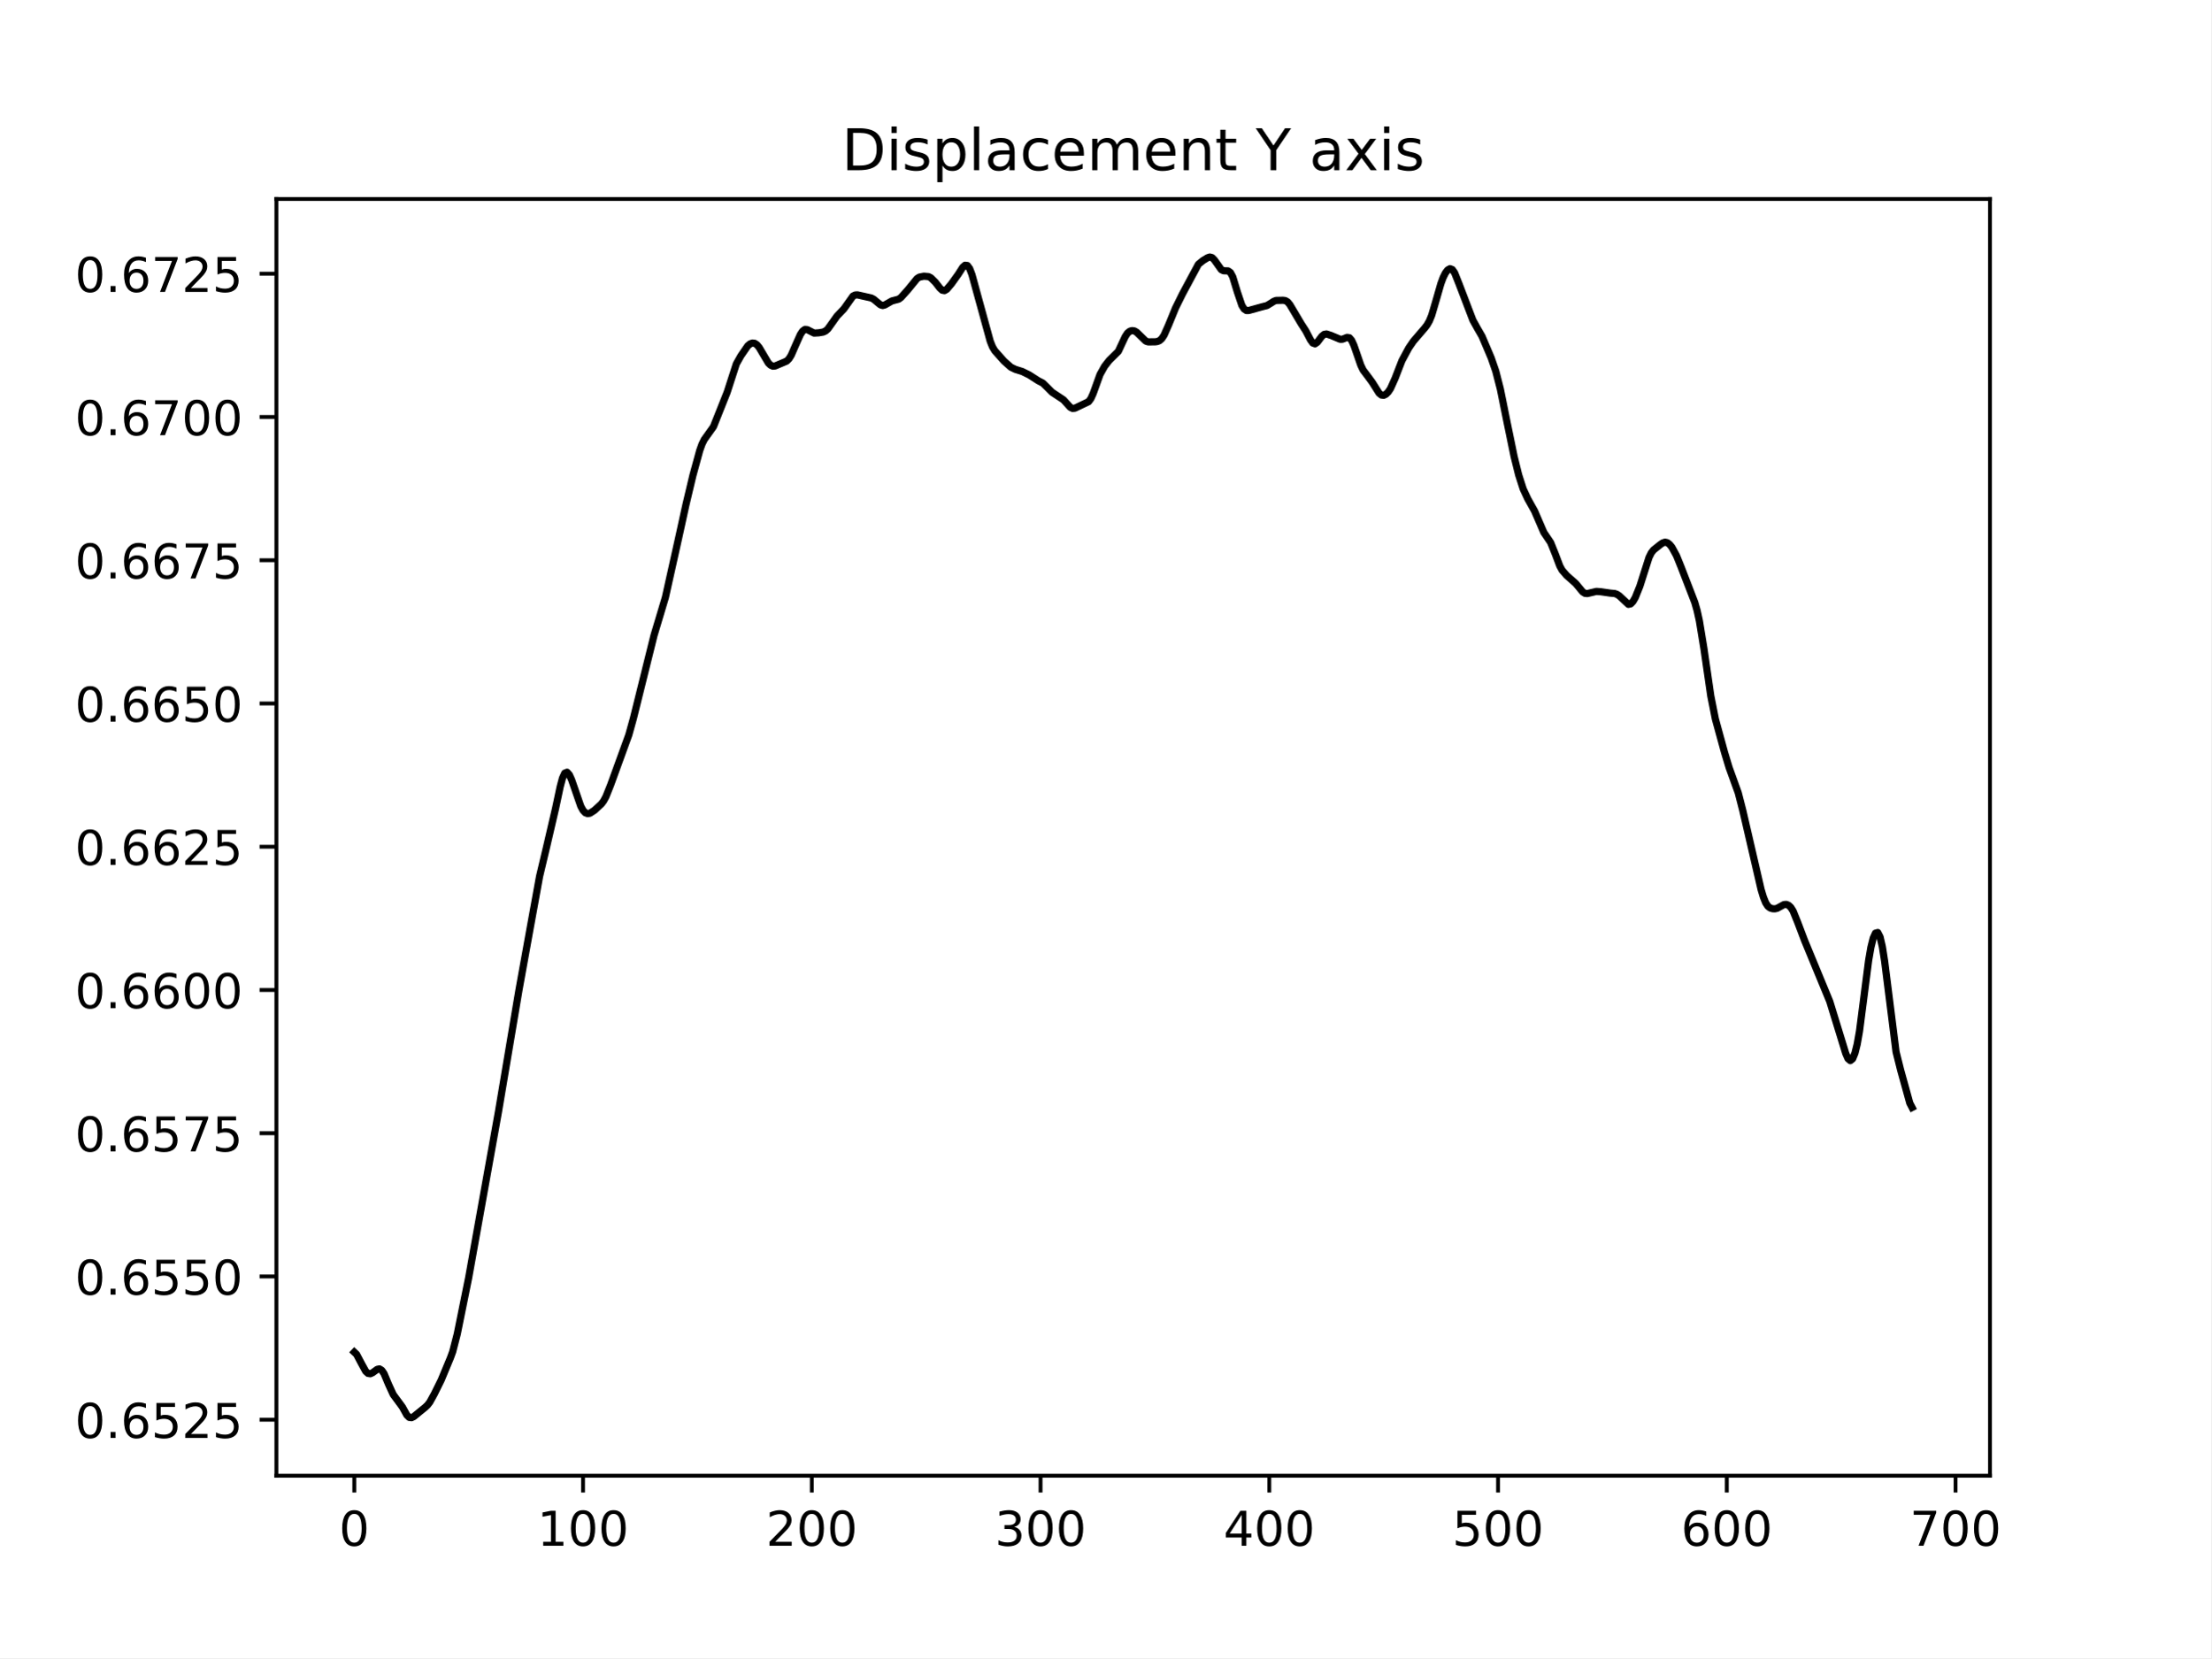
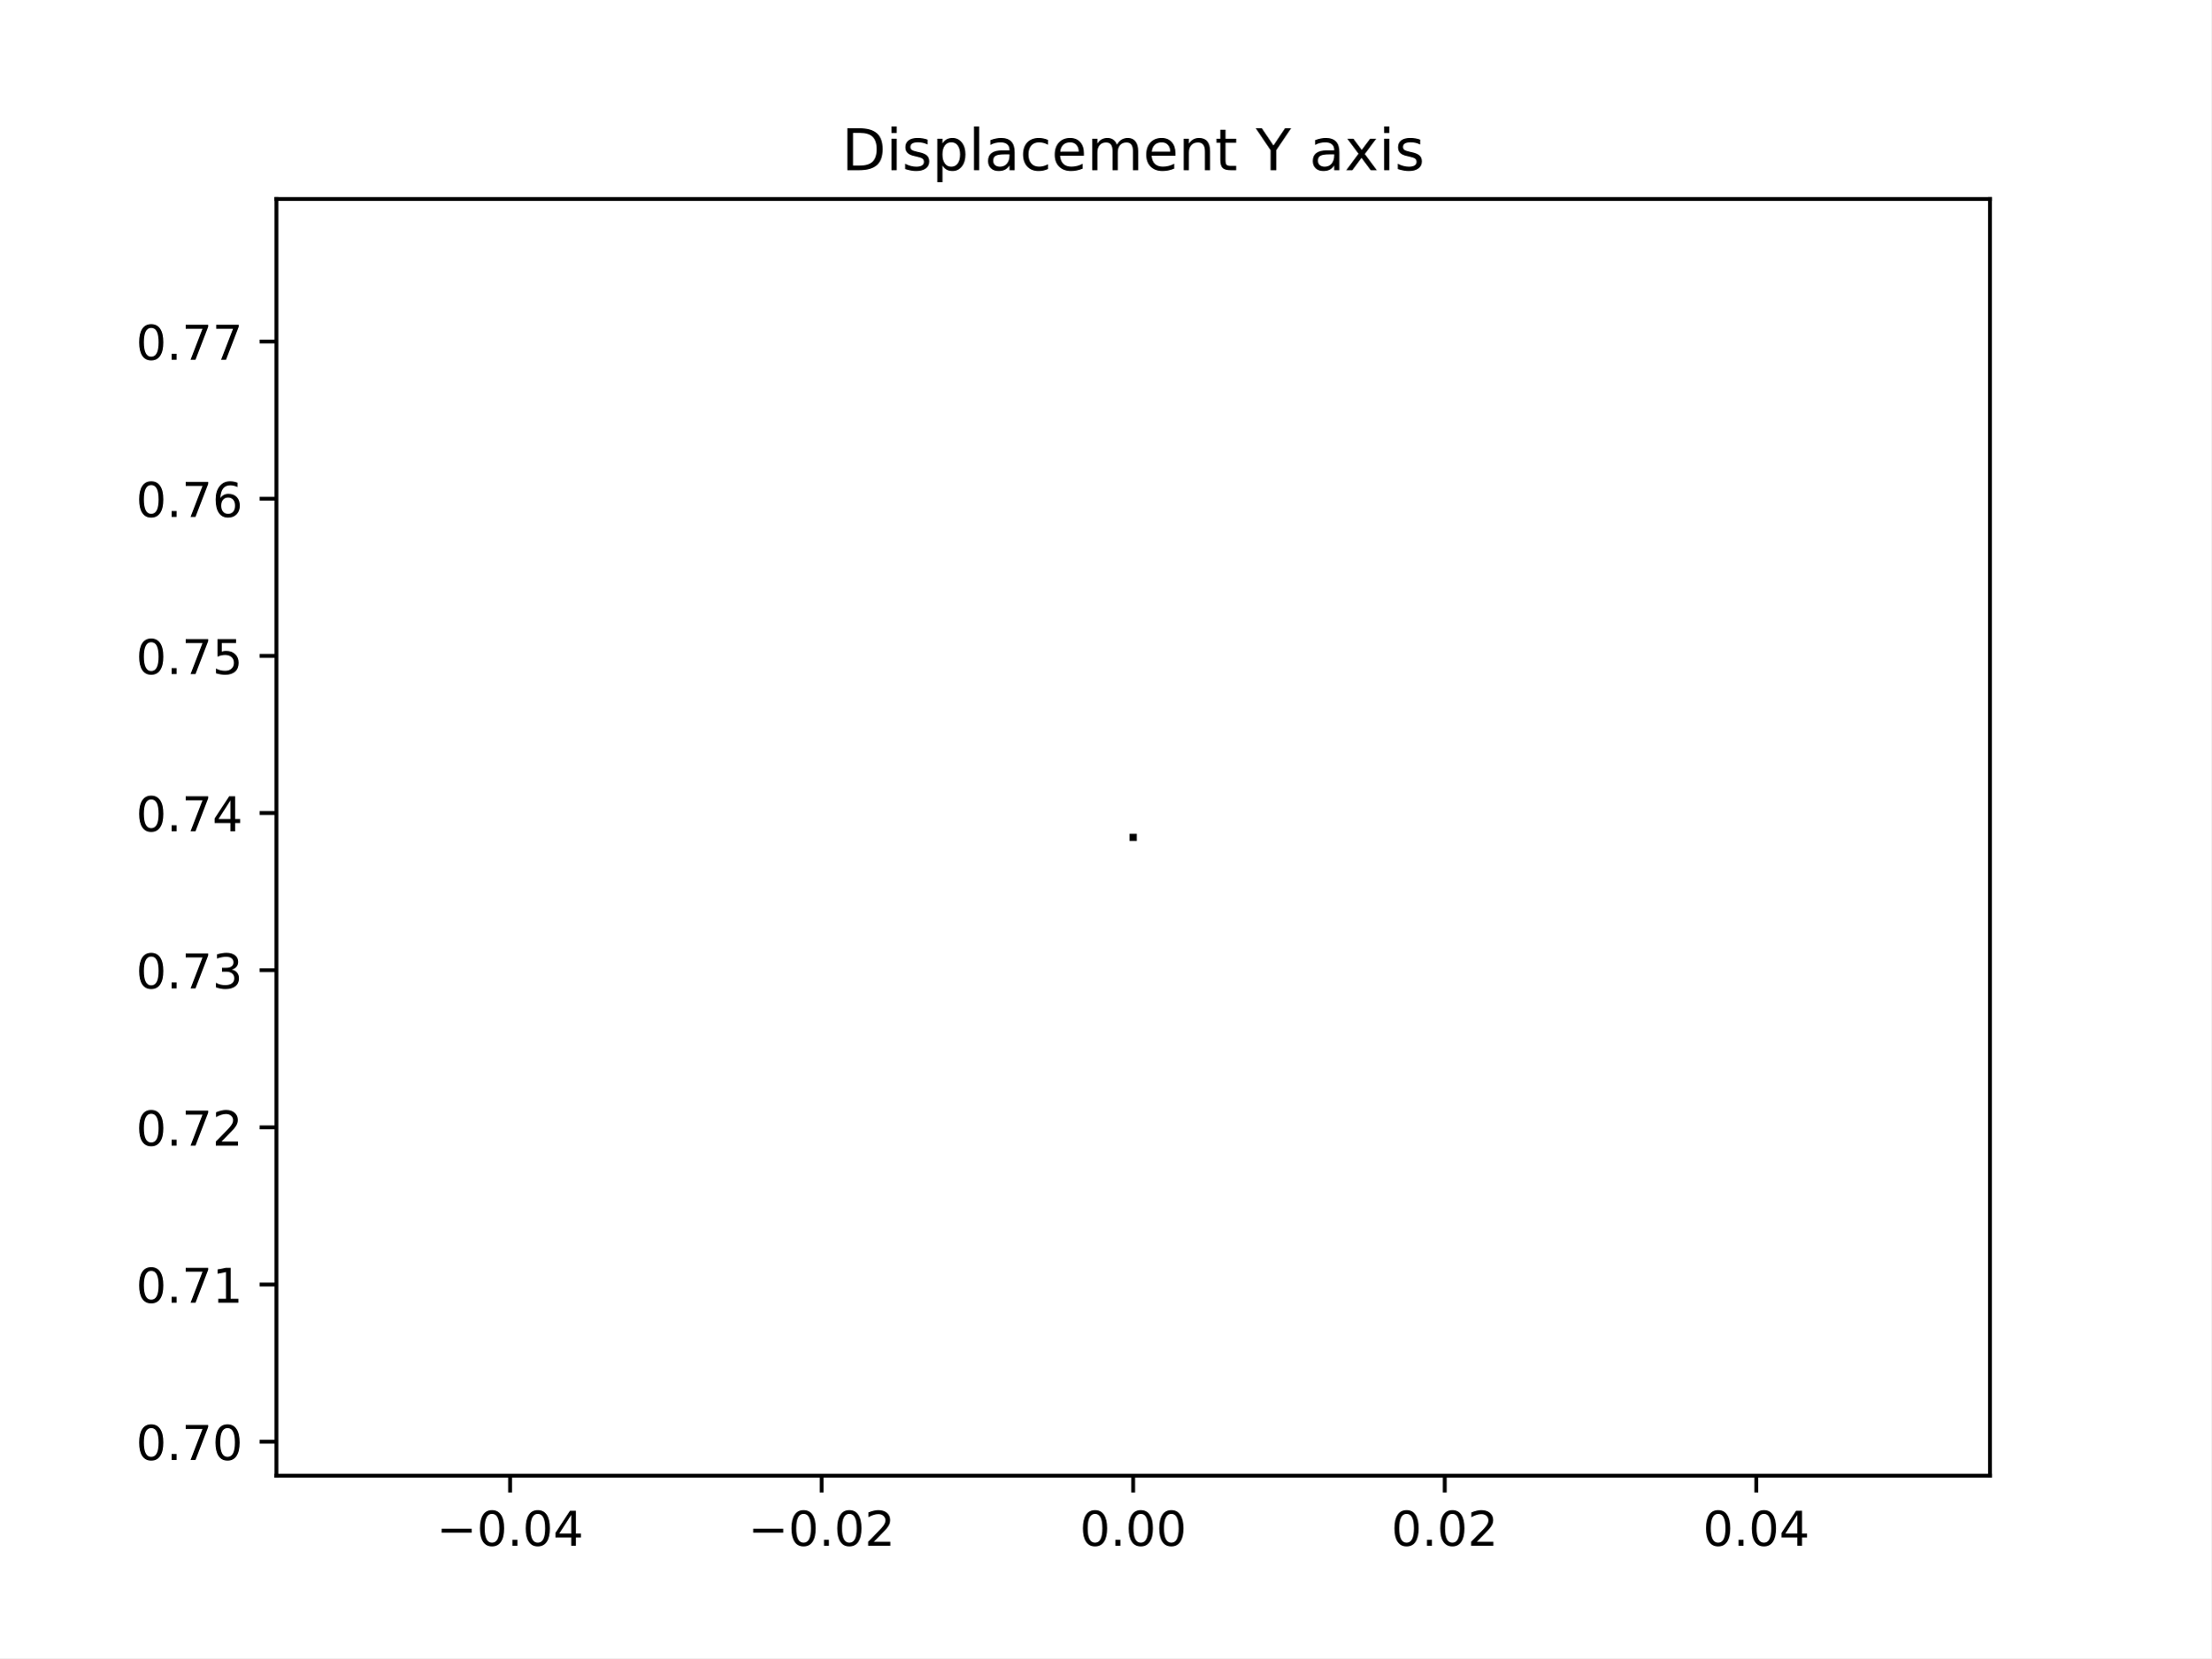
<svg xmlns="http://www.w3.org/2000/svg" xmlns:xlink="http://www.w3.org/1999/xlink" width="460.8pt" height="345.6pt" viewBox="0 0 460.8 345.6" version="1.1">
  <defs>
    <style type="text/css">*{stroke-linejoin: round; stroke-linecap: butt}</style>
  </defs>
  <g id="figure_1">
    <g id="patch_1">
      <path d="M 0 345.6  L 460.8 345.6  L 460.8 0  L 0 0  z " style="fill: #ffffff" />
    </g>
    <g id="axes_1">
      <g id="patch_2">
        <path d="M 57.6 307.584  L 414.72 307.584  L 414.72 41.472  L 57.6 41.472  z " style="fill: #ffffff" />
      </g>
      <g id="matplotlib.axis_1">
        <g id="xtick_1">
          <g id="line2d_1">
            <defs>
-               <path id="ma132528de8" d="M 0 0  L 0 3.5  " style="stroke: #000000; stroke-width: 0.8" />
+               <path id="m230c0f2545" d="M 0 0  L 0 3.5  " style="stroke: #000000; stroke-width: 0.8" />
            </defs>
            <g>
-               <use xlink:href="#ma132528de8" x="73.833" y="307.584" style="stroke: #000000; stroke-width: 0.8" />
+               <use xlink:href="#m230c0f2545" x="106.298" y="307.584" style="stroke: #000000; stroke-width: 0.8" />
            </g>
          </g>
          <g id="text_1">
-             <g transform="translate(70.65148 322.1824) scale(0.1 -0.1)">
-               <defs>
+             <g transform="translate(90.97553 322.1824) scale(0.1 -0.1)">
+               <defs>
+                 <path id="DejaVuSans-2212" d="M 678 2272  L 4684 2272  L 4684 1741  L 678 1741  L 678 2272  z " transform="scale(0.015625)" />
                <path id="DejaVuSans-30" d="M 2034 4250  Q 1547 4250 1301 3770  Q 1056 3291 1056 2328  Q 1056 1369 1301 889  Q 1547 409 2034 409  Q 2525 409 2770 889  Q 3016 1369 3016 2328  Q 3016 3291 2770 3770  Q 2525 4250 2034 4250  z M 2034 4750  Q 2819 4750 3233 4129  Q 3647 3509 3647 2328  Q 3647 1150 3233 529  Q 2819 -91 2034 -91  Q 1250 -91 836 529  Q 422 1150 422 2328  Q 422 3509 836 4129  Q 1250 4750 2034 4750  z " transform="scale(0.015625)" />
-               </defs>
-               <use xlink:href="#DejaVuSans-30" />
+                 <path id="DejaVuSans-2e" d="M 684 794  L 1344 794  L 1344 0  L 684 0  L 684 794  z " transform="scale(0.015625)" />
+                 <path id="DejaVuSans-34" d="M 2419 4116  L 825 1625  L 2419 1625  L 2419 4116  z M 2253 4666  L 3047 4666  L 3047 1625  L 3713 1625  L 3713 1100  L 3047 1100  L 3047 0  L 2419 0  L 2419 1100  L 313 1100  L 313 1709  L 2253 4666  z " transform="scale(0.015625)" />
+               </defs>
+               <use xlink:href="#DejaVuSans-2212" />
+               <use xlink:href="#DejaVuSans-30" x="83.789" />
+               <use xlink:href="#DejaVuSans-2e" x="147.412" />
+               <use xlink:href="#DejaVuSans-30" x="179.199" />
+               <use xlink:href="#DejaVuSans-34" x="242.822" />
            </g>
          </g>
        </g>
        <g id="xtick_2">
          <g id="line2d_2">
            <g>
-               <use xlink:href="#ma132528de8" x="121.506" y="307.584" style="stroke: #000000; stroke-width: 0.8" />
+               <use xlink:href="#m230c0f2545" x="171.229" y="307.584" style="stroke: #000000; stroke-width: 0.8" />
            </g>
          </g>
          <g id="text_2">
-             <g transform="translate(111.9622 322.1824) scale(0.1 -0.1)">
-               <defs>
-                 <path id="DejaVuSans-31" d="M 794 531  L 1825 531  L 1825 4091  L 703 3866  L 703 4441  L 1819 4666  L 2450 4666  L 2450 531  L 3481 531  L 3481 0  L 794 0  L 794 531  z " transform="scale(0.015625)" />
-               </defs>
-               <use xlink:href="#DejaVuSans-31" />
-               <use xlink:href="#DejaVuSans-30" x="63.623" />
-               <use xlink:href="#DejaVuSans-30" x="127.246" />
+             <g transform="translate(155.9064 322.1824) scale(0.1 -0.1)">
+               <defs>
+                 <path id="DejaVuSans-32" d="M 1228 531  L 3431 531  L 3431 0  L 469 0  L 469 531  Q 828 903 1448 1529  Q 2069 2156 2228 2338  Q 2531 2678 2651 2914  Q 2772 3150 2772 3378  Q 2772 3750 2511 3984  Q 2250 4219 1831 4219  Q 1534 4219 1204 4116  Q 875 4013 500 3803  L 500 4441  Q 881 4594 1212 4672  Q 1544 4750 1819 4750  Q 2544 4750 2975 4387  Q 3406 4025 3406 3419  Q 3406 3131 3298 2873  Q 3191 2616 2906 2266  Q 2828 2175 2409 1742  Q 1991 1309 1228 531  z " transform="scale(0.015625)" />
+               </defs>
+               <use xlink:href="#DejaVuSans-2212" />
+               <use xlink:href="#DejaVuSans-30" x="83.789" />
+               <use xlink:href="#DejaVuSans-2e" x="147.412" />
+               <use xlink:href="#DejaVuSans-30" x="179.199" />
+               <use xlink:href="#DejaVuSans-32" x="242.822" />
            </g>
          </g>
        </g>
        <g id="xtick_3">
          <g id="line2d_3">
            <g>
-               <use xlink:href="#ma132528de8" x="169.179" y="307.584" style="stroke: #000000; stroke-width: 0.8" />
+               <use xlink:href="#m230c0f2545" x="236.16" y="307.584" style="stroke: #000000; stroke-width: 0.8" />
            </g>
          </g>
          <g id="text_3">
-             <g transform="translate(159.6354 322.1824) scale(0.1 -0.1)">
-               <defs>
-                 <path id="DejaVuSans-32" d="M 1228 531  L 3431 531  L 3431 0  L 469 0  L 469 531  Q 828 903 1448 1529  Q 2069 2156 2228 2338  Q 2531 2678 2651 2914  Q 2772 3150 2772 3378  Q 2772 3750 2511 3984  Q 2250 4219 1831 4219  Q 1534 4219 1204 4116  Q 875 4013 500 3803  L 500 4441  Q 881 4594 1212 4672  Q 1544 4750 1819 4750  Q 2544 4750 2975 4387  Q 3406 4025 3406 3419  Q 3406 3131 3298 2873  Q 3191 2616 2906 2266  Q 2828 2175 2409 1742  Q 1991 1309 1228 531  z " transform="scale(0.015625)" />
-               </defs>
-               <use xlink:href="#DejaVuSans-32" />
-               <use xlink:href="#DejaVuSans-30" x="63.623" />
-               <use xlink:href="#DejaVuSans-30" x="127.246" />
+             <g transform="translate(225.0272 322.1824) scale(0.1 -0.1)">
+               <use xlink:href="#DejaVuSans-30" />
+               <use xlink:href="#DejaVuSans-2e" x="63.623" />
+               <use xlink:href="#DejaVuSans-30" x="95.41" />
+               <use xlink:href="#DejaVuSans-30" x="159.033" />
            </g>
          </g>
        </g>
        <g id="xtick_4">
          <g id="line2d_4">
            <g>
-               <use xlink:href="#ma132528de8" x="216.852" y="307.584" style="stroke: #000000; stroke-width: 0.8" />
+               <use xlink:href="#m230c0f2545" x="301.091" y="307.584" style="stroke: #000000; stroke-width: 0.8" />
            </g>
          </g>
          <g id="text_4">
-             <g transform="translate(207.3086 322.1824) scale(0.1 -0.1)">
-               <defs>
-                 <path id="DejaVuSans-33" d="M 2597 2516  Q 3050 2419 3304 2112  Q 3559 1806 3559 1356  Q 3559 666 3084 287  Q 2609 -91 1734 -91  Q 1441 -91 1130 -33  Q 819 25 488 141  L 488 750  Q 750 597 1062 519  Q 1375 441 1716 441  Q 2309 441 2620 675  Q 2931 909 2931 1356  Q 2931 1769 2642 2001  Q 2353 2234 1838 2234  L 1294 2234  L 1294 2753  L 1863 2753  Q 2328 2753 2575 2939  Q 2822 3125 2822 3475  Q 2822 3834 2567 4026  Q 2313 4219 1838 4219  Q 1578 4219 1281 4162  Q 984 4106 628 3988  L 628 4550  Q 988 4650 1302 4700  Q 1616 4750 1894 4750  Q 2613 4750 3031 4423  Q 3450 4097 3450 3541  Q 3450 3153 3228 2886  Q 3006 2619 2597 2516  z " transform="scale(0.015625)" />
-               </defs>
-               <use xlink:href="#DejaVuSans-33" />
-               <use xlink:href="#DejaVuSans-30" x="63.623" />
-               <use xlink:href="#DejaVuSans-30" x="127.246" />
+             <g transform="translate(289.9581 322.1824) scale(0.1 -0.1)">
+               <use xlink:href="#DejaVuSans-30" />
+               <use xlink:href="#DejaVuSans-2e" x="63.623" />
+               <use xlink:href="#DejaVuSans-30" x="95.41" />
+               <use xlink:href="#DejaVuSans-32" x="159.033" />
            </g>
          </g>
        </g>
        <g id="xtick_5">
          <g id="line2d_5">
            <g>
-               <use xlink:href="#ma132528de8" x="264.526" y="307.584" style="stroke: #000000; stroke-width: 0.8" />
+               <use xlink:href="#m230c0f2545" x="366.022" y="307.584" style="stroke: #000000; stroke-width: 0.8" />
            </g>
          </g>
          <g id="text_5">
-             <g transform="translate(254.9818 322.1824) scale(0.1 -0.1)">
-               <defs>
-                 <path id="DejaVuSans-34" d="M 2419 4116  L 825 1625  L 2419 1625  L 2419 4116  z M 2253 4666  L 3047 4666  L 3047 1625  L 3713 1625  L 3713 1100  L 3047 1100  L 3047 0  L 2419 0  L 2419 1100  L 313 1100  L 313 1709  L 2253 4666  z " transform="scale(0.015625)" />
-               </defs>
-               <use xlink:href="#DejaVuSans-34" />
-               <use xlink:href="#DejaVuSans-30" x="63.623" />
-               <use xlink:href="#DejaVuSans-30" x="127.246" />
-             </g>
-           </g>
-         </g>
-         <g id="xtick_6">
-           <g id="line2d_6">
-             <g>
-               <use xlink:href="#ma132528de8" x="312.199" y="307.584" style="stroke: #000000; stroke-width: 0.8" />
-             </g>
-           </g>
-           <g id="text_6">
-             <g transform="translate(302.655 322.1824) scale(0.1 -0.1)">
-               <defs>
-                 <path id="DejaVuSans-35" d="M 691 4666  L 3169 4666  L 3169 4134  L 1269 4134  L 1269 2991  Q 1406 3038 1543 3061  Q 1681 3084 1819 3084  Q 2600 3084 3056 2656  Q 3513 2228 3513 1497  Q 3513 744 3044 326  Q 2575 -91 1722 -91  Q 1428 -91 1123 -41  Q 819 9 494 109  L 494 744  Q 775 591 1075 516  Q 1375 441 1709 441  Q 2250 441 2565 725  Q 2881 1009 2881 1497  Q 2881 1984 2565 2268  Q 2250 2553 1709 2553  Q 1456 2553 1204 2497  Q 953 2441 691 2322  L 691 4666  z " transform="scale(0.015625)" />
-               </defs>
-               <use xlink:href="#DejaVuSans-35" />
-               <use xlink:href="#DejaVuSans-30" x="63.623" />
-               <use xlink:href="#DejaVuSans-30" x="127.246" />
-             </g>
-           </g>
-         </g>
-         <g id="xtick_7">
-           <g id="line2d_7">
-             <g>
-               <use xlink:href="#ma132528de8" x="359.872" y="307.584" style="stroke: #000000; stroke-width: 0.8" />
-             </g>
-           </g>
-           <g id="text_7">
-             <g transform="translate(350.3282 322.1824) scale(0.1 -0.1)">
-               <defs>
-                 <path id="DejaVuSans-36" d="M 2113 2584  Q 1688 2584 1439 2293  Q 1191 2003 1191 1497  Q 1191 994 1439 701  Q 1688 409 2113 409  Q 2538 409 2786 701  Q 3034 994 3034 1497  Q 3034 2003 2786 2293  Q 2538 2584 2113 2584  z M 3366 4563  L 3366 3988  Q 3128 4100 2886 4159  Q 2644 4219 2406 4219  Q 1781 4219 1451 3797  Q 1122 3375 1075 2522  Q 1259 2794 1537 2939  Q 1816 3084 2150 3084  Q 2853 3084 3261 2657  Q 3669 2231 3669 1497  Q 3669 778 3244 343  Q 2819 -91 2113 -91  Q 1303 -91 875 529  Q 447 1150 447 2328  Q 447 3434 972 4092  Q 1497 4750 2381 4750  Q 2619 4750 2861 4703  Q 3103 4656 3366 4563  z " transform="scale(0.015625)" />
-               </defs>
-               <use xlink:href="#DejaVuSans-36" />
-               <use xlink:href="#DejaVuSans-30" x="63.623" />
-               <use xlink:href="#DejaVuSans-30" x="127.246" />
-             </g>
-           </g>
-         </g>
-         <g id="xtick_8">
-           <g id="line2d_8">
-             <g>
-               <use xlink:href="#ma132528de8" x="407.545" y="307.584" style="stroke: #000000; stroke-width: 0.8" />
-             </g>
-           </g>
-           <g id="text_8">
-             <g transform="translate(398.0014 322.1824) scale(0.1 -0.1)">
-               <defs>
-                 <path id="DejaVuSans-37" d="M 525 4666  L 3525 4666  L 3525 4397  L 1831 0  L 1172 0  L 2766 4134  L 525 4134  L 525 4666  z " transform="scale(0.015625)" />
-               </defs>
-               <use xlink:href="#DejaVuSans-37" />
-               <use xlink:href="#DejaVuSans-30" x="63.623" />
-               <use xlink:href="#DejaVuSans-30" x="127.246" />
+             <g transform="translate(354.889 322.1824) scale(0.1 -0.1)">
+               <use xlink:href="#DejaVuSans-30" />
+               <use xlink:href="#DejaVuSans-2e" x="63.623" />
+               <use xlink:href="#DejaVuSans-30" x="95.41" />
+               <use xlink:href="#DejaVuSans-34" x="159.033" />
            </g>
          </g>
        </g>
      </g>
      <g id="matplotlib.axis_2">
        <g id="ytick_1">
+           <g id="line2d_6">
+             <defs>
+               <path id="m5f133ee7f9" d="M 0 0  L -3.5 0  " style="stroke: #000000; stroke-width: 0.8" />
+             </defs>
+             <g>
+               <use xlink:href="#m5f133ee7f9" x="57.6" y="300.501" style="stroke: #000000; stroke-width: 0.8" />
+             </g>
+           </g>
+           <g id="text_6">
+             <g transform="translate(28.33438 304.3001) scale(0.1 -0.1)">
+               <defs>
+                 <path id="DejaVuSans-37" d="M 525 4666  L 3525 4666  L 3525 4397  L 1831 0  L 1172 0  L 2766 4134  L 525 4134  L 525 4666  z " transform="scale(0.015625)" />
+               </defs>
+               <use xlink:href="#DejaVuSans-30" />
+               <use xlink:href="#DejaVuSans-2e" x="63.623" />
+               <use xlink:href="#DejaVuSans-37" x="95.41" />
+               <use xlink:href="#DejaVuSans-30" x="159.033" />
+             </g>
+           </g>
+         </g>
+         <g id="ytick_2">
+           <g id="line2d_7">
+             <g>
+               <use xlink:href="#m5f133ee7f9" x="57.6" y="267.74" style="stroke: #000000; stroke-width: 0.8" />
+             </g>
+           </g>
+           <g id="text_7">
+             <g transform="translate(28.33438 271.5397) scale(0.1 -0.1)">
+               <defs>
+                 <path id="DejaVuSans-31" d="M 794 531  L 1825 531  L 1825 4091  L 703 3866  L 703 4441  L 1819 4666  L 2450 4666  L 2450 531  L 3481 531  L 3481 0  L 794 0  L 794 531  z " transform="scale(0.015625)" />
+               </defs>
+               <use xlink:href="#DejaVuSans-30" />
+               <use xlink:href="#DejaVuSans-2e" x="63.623" />
+               <use xlink:href="#DejaVuSans-37" x="95.41" />
+               <use xlink:href="#DejaVuSans-31" x="159.033" />
+             </g>
+           </g>
+         </g>
+         <g id="ytick_3">
+           <g id="line2d_8">
+             <g>
+               <use xlink:href="#m5f133ee7f9" x="57.6" y="234.98" style="stroke: #000000; stroke-width: 0.8" />
+             </g>
+           </g>
+           <g id="text_8">
+             <g transform="translate(28.33438 238.7793) scale(0.1 -0.1)">
+               <use xlink:href="#DejaVuSans-30" />
+               <use xlink:href="#DejaVuSans-2e" x="63.623" />
+               <use xlink:href="#DejaVuSans-37" x="95.41" />
+               <use xlink:href="#DejaVuSans-32" x="159.033" />
+             </g>
+           </g>
+         </g>
+         <g id="ytick_4">
          <g id="line2d_9">
-             <defs>
-               <path id="mf7f50baf66" d="M 0 0  L -3.5 0  " style="stroke: #000000; stroke-width: 0.8" />
-             </defs>
-             <g>
-               <use xlink:href="#mf7f50baf66" x="57.6" y="295.915" style="stroke: #000000; stroke-width: 0.8" />
+             <g>
+               <use xlink:href="#m5f133ee7f9" x="57.6" y="202.22" style="stroke: #000000; stroke-width: 0.8" />
            </g>
          </g>
          <g id="text_9">
-             <g transform="translate(15.60938 299.7146) scale(0.1 -0.1)">
-               <defs>
-                 <path id="DejaVuSans-2e" d="M 684 794  L 1344 794  L 1344 0  L 684 0  L 684 794  z " transform="scale(0.015625)" />
-               </defs>
-               <use xlink:href="#DejaVuSans-30" />
-               <use xlink:href="#DejaVuSans-2e" x="63.623" />
-               <use xlink:href="#DejaVuSans-36" x="95.41" />
+             <g transform="translate(28.33438 206.0189) scale(0.1 -0.1)">
+               <defs>
+                 <path id="DejaVuSans-33" d="M 2597 2516  Q 3050 2419 3304 2112  Q 3559 1806 3559 1356  Q 3559 666 3084 287  Q 2609 -91 1734 -91  Q 1441 -91 1130 -33  Q 819 25 488 141  L 488 750  Q 750 597 1062 519  Q 1375 441 1716 441  Q 2309 441 2620 675  Q 2931 909 2931 1356  Q 2931 1769 2642 2001  Q 2353 2234 1838 2234  L 1294 2234  L 1294 2753  L 1863 2753  Q 2328 2753 2575 2939  Q 2822 3125 2822 3475  Q 2822 3834 2567 4026  Q 2313 4219 1838 4219  Q 1578 4219 1281 4162  Q 984 4106 628 3988  L 628 4550  Q 988 4650 1302 4700  Q 1616 4750 1894 4750  Q 2613 4750 3031 4423  Q 3450 4097 3450 3541  Q 3450 3153 3228 2886  Q 3006 2619 2597 2516  z " transform="scale(0.015625)" />
+               </defs>
+               <use xlink:href="#DejaVuSans-30" />
+               <use xlink:href="#DejaVuSans-2e" x="63.623" />
+               <use xlink:href="#DejaVuSans-37" x="95.41" />
+               <use xlink:href="#DejaVuSans-33" x="159.033" />
+             </g>
+           </g>
+         </g>
+         <g id="ytick_5">
+           <g id="line2d_10">
+             <g>
+               <use xlink:href="#m5f133ee7f9" x="57.6" y="169.459" style="stroke: #000000; stroke-width: 0.8" />
+             </g>
+           </g>
+           <g id="text_10">
+             <g transform="translate(28.33438 173.2585) scale(0.1 -0.1)">
+               <use xlink:href="#DejaVuSans-30" />
+               <use xlink:href="#DejaVuSans-2e" x="63.623" />
+               <use xlink:href="#DejaVuSans-37" x="95.41" />
+               <use xlink:href="#DejaVuSans-34" x="159.033" />
+             </g>
+           </g>
+         </g>
+         <g id="ytick_6">
+           <g id="line2d_11">
+             <g>
+               <use xlink:href="#m5f133ee7f9" x="57.6" y="136.699" style="stroke: #000000; stroke-width: 0.8" />
+             </g>
+           </g>
+           <g id="text_11">
+             <g transform="translate(28.33438 140.4981) scale(0.1 -0.1)">
+               <defs>
+                 <path id="DejaVuSans-35" d="M 691 4666  L 3169 4666  L 3169 4134  L 1269 4134  L 1269 2991  Q 1406 3038 1543 3061  Q 1681 3084 1819 3084  Q 2600 3084 3056 2656  Q 3513 2228 3513 1497  Q 3513 744 3044 326  Q 2575 -91 1722 -91  Q 1428 -91 1123 -41  Q 819 9 494 109  L 494 744  Q 775 591 1075 516  Q 1375 441 1709 441  Q 2250 441 2565 725  Q 2881 1009 2881 1497  Q 2881 1984 2565 2268  Q 2250 2553 1709 2553  Q 1456 2553 1204 2497  Q 953 2441 691 2322  L 691 4666  z " transform="scale(0.015625)" />
+               </defs>
+               <use xlink:href="#DejaVuSans-30" />
+               <use xlink:href="#DejaVuSans-2e" x="63.623" />
+               <use xlink:href="#DejaVuSans-37" x="95.41" />
              <use xlink:href="#DejaVuSans-35" x="159.033" />
-               <use xlink:href="#DejaVuSans-32" x="222.656" />
-               <use xlink:href="#DejaVuSans-35" x="286.279" />
-             </g>
-           </g>
-         </g>
-         <g id="ytick_2">
-           <g id="line2d_10">
-             <g>
-               <use xlink:href="#mf7f50baf66" x="57.6" y="266.057" style="stroke: #000000; stroke-width: 0.8" />
-             </g>
-           </g>
-           <g id="text_10">
-             <g transform="translate(15.60938 269.8567) scale(0.1 -0.1)">
-               <use xlink:href="#DejaVuSans-30" />
-               <use xlink:href="#DejaVuSans-2e" x="63.623" />
-               <use xlink:href="#DejaVuSans-36" x="95.41" />
-               <use xlink:href="#DejaVuSans-35" x="159.033" />
-               <use xlink:href="#DejaVuSans-35" x="222.656" />
-               <use xlink:href="#DejaVuSans-30" x="286.279" />
-             </g>
-           </g>
-         </g>
-         <g id="ytick_3">
-           <g id="line2d_11">
-             <g>
-               <use xlink:href="#mf7f50baf66" x="57.6" y="236.2" style="stroke: #000000; stroke-width: 0.8" />
-             </g>
-           </g>
-           <g id="text_11">
-             <g transform="translate(15.60938 239.9988) scale(0.1 -0.1)">
-               <use xlink:href="#DejaVuSans-30" />
-               <use xlink:href="#DejaVuSans-2e" x="63.623" />
-               <use xlink:href="#DejaVuSans-36" x="95.41" />
-               <use xlink:href="#DejaVuSans-35" x="159.033" />
-               <use xlink:href="#DejaVuSans-37" x="222.656" />
-               <use xlink:href="#DejaVuSans-35" x="286.279" />
-             </g>
-           </g>
-         </g>
-         <g id="ytick_4">
+             </g>
+           </g>
+         </g>
+         <g id="ytick_7">
          <g id="line2d_12">
            <g>
-               <use xlink:href="#mf7f50baf66" x="57.6" y="206.342" style="stroke: #000000; stroke-width: 0.8" />
+               <use xlink:href="#m5f133ee7f9" x="57.6" y="103.939" style="stroke: #000000; stroke-width: 0.8" />
            </g>
          </g>
          <g id="text_12">
-             <g transform="translate(15.60938 210.1409) scale(0.1 -0.1)">
-               <use xlink:href="#DejaVuSans-30" />
-               <use xlink:href="#DejaVuSans-2e" x="63.623" />
-               <use xlink:href="#DejaVuSans-36" x="95.41" />
+             <g transform="translate(28.33438 107.7377) scale(0.1 -0.1)">
+               <defs>
+                 <path id="DejaVuSans-36" d="M 2113 2584  Q 1688 2584 1439 2293  Q 1191 2003 1191 1497  Q 1191 994 1439 701  Q 1688 409 2113 409  Q 2538 409 2786 701  Q 3034 994 3034 1497  Q 3034 2003 2786 2293  Q 2538 2584 2113 2584  z M 3366 4563  L 3366 3988  Q 3128 4100 2886 4159  Q 2644 4219 2406 4219  Q 1781 4219 1451 3797  Q 1122 3375 1075 2522  Q 1259 2794 1537 2939  Q 1816 3084 2150 3084  Q 2853 3084 3261 2657  Q 3669 2231 3669 1497  Q 3669 778 3244 343  Q 2819 -91 2113 -91  Q 1303 -91 875 529  Q 447 1150 447 2328  Q 447 3434 972 4092  Q 1497 4750 2381 4750  Q 2619 4750 2861 4703  Q 3103 4656 3366 4563  z " transform="scale(0.015625)" />
+               </defs>
+               <use xlink:href="#DejaVuSans-30" />
+               <use xlink:href="#DejaVuSans-2e" x="63.623" />
+               <use xlink:href="#DejaVuSans-37" x="95.41" />
              <use xlink:href="#DejaVuSans-36" x="159.033" />
-               <use xlink:href="#DejaVuSans-30" x="222.656" />
-               <use xlink:href="#DejaVuSans-30" x="286.279" />
-             </g>
-           </g>
-         </g>
-         <g id="ytick_5">
+             </g>
+           </g>
+         </g>
+         <g id="ytick_8">
          <g id="line2d_13">
            <g>
-               <use xlink:href="#mf7f50baf66" x="57.6" y="176.484" style="stroke: #000000; stroke-width: 0.8" />
+               <use xlink:href="#m5f133ee7f9" x="57.6" y="71.178" style="stroke: #000000; stroke-width: 0.8" />
            </g>
          </g>
          <g id="text_13">
-             <g transform="translate(15.60938 180.2831) scale(0.1 -0.1)">
-               <use xlink:href="#DejaVuSans-30" />
-               <use xlink:href="#DejaVuSans-2e" x="63.623" />
-               <use xlink:href="#DejaVuSans-36" x="95.41" />
-               <use xlink:href="#DejaVuSans-36" x="159.033" />
-               <use xlink:href="#DejaVuSans-32" x="222.656" />
-               <use xlink:href="#DejaVuSans-35" x="286.279" />
-             </g>
-           </g>
-         </g>
-         <g id="ytick_6">
-           <g id="line2d_14">
-             <g>
-               <use xlink:href="#mf7f50baf66" x="57.6" y="146.626" style="stroke: #000000; stroke-width: 0.8" />
-             </g>
-           </g>
-           <g id="text_14">
-             <g transform="translate(15.60938 150.4252) scale(0.1 -0.1)">
-               <use xlink:href="#DejaVuSans-30" />
-               <use xlink:href="#DejaVuSans-2e" x="63.623" />
-               <use xlink:href="#DejaVuSans-36" x="95.41" />
-               <use xlink:href="#DejaVuSans-36" x="159.033" />
-               <use xlink:href="#DejaVuSans-35" x="222.656" />
-               <use xlink:href="#DejaVuSans-30" x="286.279" />
-             </g>
-           </g>
-         </g>
-         <g id="ytick_7">
-           <g id="line2d_15">
-             <g>
-               <use xlink:href="#mf7f50baf66" x="57.6" y="116.768" style="stroke: #000000; stroke-width: 0.8" />
-             </g>
-           </g>
-           <g id="text_15">
-             <g transform="translate(15.60938 120.5673) scale(0.1 -0.1)">
-               <use xlink:href="#DejaVuSans-30" />
-               <use xlink:href="#DejaVuSans-2e" x="63.623" />
-               <use xlink:href="#DejaVuSans-36" x="95.41" />
-               <use xlink:href="#DejaVuSans-36" x="159.033" />
-               <use xlink:href="#DejaVuSans-37" x="222.656" />
-               <use xlink:href="#DejaVuSans-35" x="286.279" />
-             </g>
-           </g>
-         </g>
-         <g id="ytick_8">
-           <g id="line2d_16">
-             <g>
-               <use xlink:href="#mf7f50baf66" x="57.6" y="86.91" style="stroke: #000000; stroke-width: 0.8" />
-             </g>
-           </g>
-           <g id="text_16">
-             <g transform="translate(15.60938 90.70942) scale(0.1 -0.1)">
-               <use xlink:href="#DejaVuSans-30" />
-               <use xlink:href="#DejaVuSans-2e" x="63.623" />
-               <use xlink:href="#DejaVuSans-36" x="95.41" />
+             <g transform="translate(28.33438 74.97734) scale(0.1 -0.1)">
+               <use xlink:href="#DejaVuSans-30" />
+               <use xlink:href="#DejaVuSans-2e" x="63.623" />
+               <use xlink:href="#DejaVuSans-37" x="95.41" />
              <use xlink:href="#DejaVuSans-37" x="159.033" />
-               <use xlink:href="#DejaVuSans-30" x="222.656" />
-               <use xlink:href="#DejaVuSans-30" x="286.279" />
-             </g>
-           </g>
-         </g>
-         <g id="ytick_9">
-           <g id="line2d_17">
-             <g>
-               <use xlink:href="#mf7f50baf66" x="57.6" y="57.052" style="stroke: #000000; stroke-width: 0.8" />
-             </g>
-           </g>
-           <g id="text_17">
-             <g transform="translate(15.60938 60.85153) scale(0.1 -0.1)">
-               <use xlink:href="#DejaVuSans-30" />
-               <use xlink:href="#DejaVuSans-2e" x="63.623" />
-               <use xlink:href="#DejaVuSans-36" x="95.41" />
-               <use xlink:href="#DejaVuSans-37" x="159.033" />
-               <use xlink:href="#DejaVuSans-32" x="222.656" />
-               <use xlink:href="#DejaVuSans-35" x="286.279" />
-             </g>
-           </g>
-         </g>
-       </g>
-       <g id="line2d_18">
-         <path d="M 73.833 281.839  L 74.309 282.288  L 75.263 284.099  L 76.216 285.832  L 76.693 286.26  L 77.17 286.334  L 77.647 286.119  L 78.6 285.42  L 79.077 285.323  L 79.554 285.606  L 80.03 286.309  L 80.984 288.582  L 81.937 290.659  L 83.844 293.246  L 84.798 294.966  L 85.274 295.423  L 85.751 295.488  L 86.228 295.264  L 88.611 293.323  L 89.088 292.869  L 89.565 292.251  L 90.518 290.52  L 91.949 287.623  L 93.855 283.043  L 94.332 281.745  L 95.286 278.057  L 97.669 266.297  L 101.96 242.376  L 103.867 231.768  L 108.157 206.316  L 110.541 193.127  L 112.448 182.645  L 113.878 176.643  L 115.785 168.456  L 116.739 163.976  L 117.215 162.193  L 117.692 161.148  L 118.169 160.952  L 118.646 161.488  L 119.122 162.533  L 121.029 168.035  L 121.506 168.911  L 121.983 169.406  L 122.459 169.577  L 122.936 169.506  L 123.89 168.888  L 125.32 167.566  L 125.797 166.931  L 126.273 166.049  L 127.227 163.671  L 131.041 153.182  L 131.994 149.751  L 136.285 132.474  L 138.668 124.515  L 141.529 111.669  L 142.959 105.149  L 144.389 99.136  L 145.819 93.905  L 146.296 92.574  L 146.773 91.608  L 148.68 88.935  L 151.54 81.755  L 153.447 75.854  L 154.4 74.161  L 155.831 72.084  L 156.307 71.68  L 156.784 71.5  L 157.261 71.547  L 157.738 71.85  L 158.214 72.432  L 160.121 75.657  L 160.598 76.116  L 161.075 76.321  L 161.551 76.274  L 163.935 75.264  L 164.412 74.797  L 164.889 74.037  L 165.842 71.85  L 166.795 69.716  L 167.272 69.001  L 167.749 68.656  L 168.226 68.694  L 169.656 69.423  L 170.609 69.37  L 171.563 69.206  L 172.04 68.982  L 172.516 68.571  L 173.47 67.238  L 174.423 65.891  L 175.853 64.396  L 177.76 61.711  L 178.237 61.479  L 178.714 61.46  L 181.574 62.106  L 182.051 62.353  L 183.481 63.535  L 183.958 63.675  L 184.435 63.545  L 185.865 62.726  L 187.295 62.346  L 187.772 61.998  L 189.202 60.4  L 191.109 58.065  L 191.586 57.758  L 192.539 57.565  L 193.492 57.647  L 193.969 57.886  L 194.923 58.823  L 195.876 60.051  L 196.353 60.482  L 196.83 60.572  L 197.306 60.297  L 198.26 59.177  L 199.69 57.184  L 200.643 55.694  L 201.12 55.283  L 201.597 55.336  L 202.074 55.969  L 202.55 57.217  L 206.364 71.123  L 206.841 72.308  L 207.318 73.103  L 209.225 75.248  L 210.655 76.521  L 211.608 76.984  L 213.038 77.43  L 214.469 78.132  L 216.376 79.355  L 217.329 79.844  L 218.283 80.78  L 219.236 81.74  L 221.62 83.321  L 223.05 84.895  L 223.527 85.123  L 224.003 85.082  L 226.864 83.72  L 227.34 83.078  L 227.817 82.026  L 229.247 78.054  L 230.201 76.345  L 231.154 75.122  L 233.061 73.239  L 234.015 71.189  L 234.491 70.164  L 234.968 69.438  L 235.445 69.041  L 235.922 68.899  L 236.398 68.964  L 236.875 69.238  L 238.782 71.092  L 239.259 71.255  L 240.689 71.248  L 241.166 71.189  L 241.642 71.002  L 242.119 70.578  L 242.596 69.859  L 243.549 67.71  L 244.98 64.202  L 246.41 61.3  L 249.747 55.085  L 250.7 54.305  L 251.654 53.726  L 252.131 53.568  L 252.607 53.698  L 253.084 54.178  L 254.514 56.193  L 254.991 56.434  L 255.944 56.462  L 256.421 56.796  L 256.898 57.674  L 257.851 60.805  L 258.805 63.648  L 259.282 64.404  L 259.758 64.719  L 260.235 64.716  L 263.095 63.92  L 264.049 63.679  L 265.002 63.098  L 265.479 62.788  L 265.956 62.613  L 267.386 62.582  L 267.863 62.648  L 268.339 62.923  L 268.816 63.501  L 271.2 67.521  L 272.153 68.996  L 273.107 70.834  L 273.583 71.486  L 274.06 71.663  L 274.537 71.334  L 275.49 70.072  L 275.967 69.69  L 276.444 69.608  L 277.397 69.918  L 279.304 70.72  L 279.781 70.7  L 280.734 70.315  L 281.211 70.391  L 281.688 70.944  L 282.165 71.989  L 283.595 76.12  L 284.072 77.122  L 285.025 78.382  L 285.979 79.681  L 287.409 81.951  L 287.885 82.33  L 288.362 82.39  L 288.839 82.161  L 289.316 81.688  L 289.792 80.978  L 290.746 78.849  L 292.176 75.154  L 293.606 72.503  L 294.56 71.115  L 296.943 68.339  L 297.42 67.715  L 297.897 66.876  L 298.374 65.705  L 299.327 62.463  L 300.28 59.133  L 300.757 57.845  L 301.234 56.885  L 301.711 56.257  L 302.187 55.997  L 302.664 56.178  L 303.141 56.851  L 304.094 59.24  L 306.955 66.734  L 307.908 68.454  L 308.862 70.104  L 310.769 74.595  L 311.722 77.356  L 312.675 81.074  L 314.106 88.155  L 315.536 95.106  L 316.489 98.971  L 317.443 101.931  L 318.396 103.972  L 319.826 106.539  L 321.733 110.961  L 323.164 113.087  L 324.117 115.454  L 325.071 117.975  L 325.547 118.846  L 326.501 119.943  L 328.408 121.633  L 329.838 123.362  L 330.315 123.666  L 330.791 123.717  L 332.698 123.264  L 333.652 123.339  L 335.559 123.618  L 336.512 123.706  L 336.989 123.875  L 337.466 124.188  L 339.372 125.966  L 339.849 125.855  L 340.326 125.361  L 340.803 124.539  L 341.756 122.176  L 343.663 116.182  L 344.14 115.222  L 344.617 114.62  L 346.047 113.476  L 346.523 113.156  L 347 113.004  L 347.477 113.106  L 347.954 113.471  L 348.43 114.06  L 349.384 115.802  L 350.337 118.155  L 352.244 123.088  L 353.198 125.565  L 353.674 127.224  L 354.151 129.367  L 355.105 135.179  L 356.535 145.051  L 357.488 149.849  L 359.395 156.809  L 360.349 159.97  L 362.256 165.246  L 363.209 168.952  L 367.023 185.42  L 367.5 186.988  L 367.976 188.173  L 368.453 188.905  L 368.93 189.261  L 369.407 189.403  L 369.883 189.426  L 370.36 189.321  L 371.79 188.539  L 372.267 188.503  L 372.744 188.692  L 373.22 189.14  L 373.697 189.902  L 374.651 192.257  L 376.081 196.028  L 381.325 208.723  L 384.662 219.581  L 385.139 220.661  L 385.616 221.068  L 386.092 220.685  L 386.569 219.536  L 387.046 217.643  L 387.522 214.958  L 388.476 207.591  L 389.429 200.184  L 389.906 197.445  L 390.383 195.538  L 390.86 194.485  L 391.336 194.361  L 391.813 195.292  L 392.29 197.331  L 392.766 200.359  L 395.15 219.245  L 396.104 223.049  L 397.057 226.476  L 398.011 229.924  L 398.487 230.834  L 398.487 230.834  " clip-path="url(#p5254b05d84)" style="fill: none; stroke: #000000; stroke-width: 1.5; stroke-linecap: square" />
+             </g>
+           </g>
+         </g>
+       </g>
+       <g id="line2d_14">
+         <path d="M 236.16 174.528  " clip-path="url(#p93e4b75c3a)" style="fill: none; stroke: #000000; stroke-width: 1.5; stroke-linecap: square" />
      </g>
      <g id="patch_3">
        <path d="M 57.6 307.584  L 57.6 41.472  " style="fill: none; stroke: #000000; stroke-width: 0.8; stroke-linejoin: miter; stroke-linecap: square" />
      </g>
      <g id="patch_4">
        <path d="M 414.72 307.584  L 414.72 41.472  " style="fill: none; stroke: #000000; stroke-width: 0.8; stroke-linejoin: miter; stroke-linecap: square" />
      </g>
      <g id="patch_5">
        <path d="M 57.6 307.584  L 414.72 307.584  " style="fill: none; stroke: #000000; stroke-width: 0.8; stroke-linejoin: miter; stroke-linecap: square" />
      </g>
      <g id="patch_6">
        <path d="M 57.6 41.472  L 414.72 41.472  " style="fill: none; stroke: #000000; stroke-width: 0.8; stroke-linejoin: miter; stroke-linecap: square" />
      </g>
-       <g id="text_18">
+       <g id="text_14">
        <g transform="translate(175.4137 35.472) scale(0.12 -0.12)">
          <defs>
            <path id="DejaVuSans-44" d="M 1259 4147  L 1259 519  L 2022 519  Q 2988 519 3436 956  Q 3884 1394 3884 2338  Q 3884 3275 3436 3711  Q 2988 4147 2022 4147  L 1259 4147  z M 628 4666  L 1925 4666  Q 3281 4666 3915 4102  Q 4550 3538 4550 2338  Q 4550 1131 3912 565  Q 3275 0 1925 0  L 628 0  L 628 4666  z " transform="scale(0.015625)" />
            <path id="DejaVuSans-69" d="M 603 3500  L 1178 3500  L 1178 0  L 603 0  L 603 3500  z M 603 4863  L 1178 4863  L 1178 4134  L 603 4134  L 603 4863  z " transform="scale(0.015625)" />
            <path id="DejaVuSans-73" d="M 2834 3397  L 2834 2853  Q 2591 2978 2328 3040  Q 2066 3103 1784 3103  Q 1356 3103 1142 2972  Q 928 2841 928 2578  Q 928 2378 1081 2264  Q 1234 2150 1697 2047  L 1894 2003  Q 2506 1872 2764 1633  Q 3022 1394 3022 966  Q 3022 478 2636 193  Q 2250 -91 1575 -91  Q 1294 -91 989 -36  Q 684 19 347 128  L 347 722  Q 666 556 975 473  Q 1284 391 1588 391  Q 1994 391 2212 530  Q 2431 669 2431 922  Q 2431 1156 2273 1281  Q 2116 1406 1581 1522  L 1381 1569  Q 847 1681 609 1914  Q 372 2147 372 2553  Q 372 3047 722 3315  Q 1072 3584 1716 3584  Q 2034 3584 2315 3537  Q 2597 3491 2834 3397  z " transform="scale(0.015625)" />
            <path id="DejaVuSans-70" d="M 1159 525  L 1159 -1331  L 581 -1331  L 581 3500  L 1159 3500  L 1159 2969  Q 1341 3281 1617 3432  Q 1894 3584 2278 3584  Q 2916 3584 3314 3078  Q 3713 2572 3713 1747  Q 3713 922 3314 415  Q 2916 -91 2278 -91  Q 1894 -91 1617 61  Q 1341 213 1159 525  z M 3116 1747  Q 3116 2381 2855 2742  Q 2594 3103 2138 3103  Q 1681 3103 1420 2742  Q 1159 2381 1159 1747  Q 1159 1113 1420 752  Q 1681 391 2138 391  Q 2594 391 2855 752  Q 3116 1113 3116 1747  z " transform="scale(0.015625)" />
            <path id="DejaVuSans-6c" d="M 603 4863  L 1178 4863  L 1178 0  L 603 0  L 603 4863  z " transform="scale(0.015625)" />
            <path id="DejaVuSans-61" d="M 2194 1759  Q 1497 1759 1228 1600  Q 959 1441 959 1056  Q 959 750 1161 570  Q 1363 391 1709 391  Q 2188 391 2477 730  Q 2766 1069 2766 1631  L 2766 1759  L 2194 1759  z M 3341 1997  L 3341 0  L 2766 0  L 2766 531  Q 2569 213 2275 61  Q 1981 -91 1556 -91  Q 1019 -91 701 211  Q 384 513 384 1019  Q 384 1609 779 1909  Q 1175 2209 1959 2209  L 2766 2209  L 2766 2266  Q 2766 2663 2505 2880  Q 2244 3097 1772 3097  Q 1472 3097 1187 3025  Q 903 2953 641 2809  L 641 3341  Q 956 3463 1253 3523  Q 1550 3584 1831 3584  Q 2591 3584 2966 3190  Q 3341 2797 3341 1997  z " transform="scale(0.015625)" />
            <path id="DejaVuSans-63" d="M 3122 3366  L 3122 2828  Q 2878 2963 2633 3030  Q 2388 3097 2138 3097  Q 1578 3097 1268 2742  Q 959 2388 959 1747  Q 959 1106 1268 751  Q 1578 397 2138 397  Q 2388 397 2633 464  Q 2878 531 3122 666  L 3122 134  Q 2881 22 2623 -34  Q 2366 -91 2075 -91  Q 1284 -91 818 406  Q 353 903 353 1747  Q 353 2603 823 3093  Q 1294 3584 2113 3584  Q 2378 3584 2631 3529  Q 2884 3475 3122 3366  z " transform="scale(0.015625)" />
            <path id="DejaVuSans-65" d="M 3597 1894  L 3597 1613  L 953 1613  Q 991 1019 1311 708  Q 1631 397 2203 397  Q 2534 397 2845 478  Q 3156 559 3463 722  L 3463 178  Q 3153 47 2828 -22  Q 2503 -91 2169 -91  Q 1331 -91 842 396  Q 353 884 353 1716  Q 353 2575 817 3079  Q 1281 3584 2069 3584  Q 2775 3584 3186 3129  Q 3597 2675 3597 1894  z M 3022 2063  Q 3016 2534 2758 2815  Q 2500 3097 2075 3097  Q 1594 3097 1305 2825  Q 1016 2553 972 2059  L 3022 2063  z " transform="scale(0.015625)" />
            <path id="DejaVuSans-6d" d="M 3328 2828  Q 3544 3216 3844 3400  Q 4144 3584 4550 3584  Q 5097 3584 5394 3201  Q 5691 2819 5691 2113  L 5691 0  L 5113 0  L 5113 2094  Q 5113 2597 4934 2840  Q 4756 3084 4391 3084  Q 3944 3084 3684 2787  Q 3425 2491 3425 1978  L 3425 0  L 2847 0  L 2847 2094  Q 2847 2600 2669 2842  Q 2491 3084 2119 3084  Q 1678 3084 1418 2786  Q 1159 2488 1159 1978  L 1159 0  L 581 0  L 581 3500  L 1159 3500  L 1159 2956  Q 1356 3278 1631 3431  Q 1906 3584 2284 3584  Q 2666 3584 2933 3390  Q 3200 3197 3328 2828  z " transform="scale(0.015625)" />
            <path id="DejaVuSans-6e" d="M 3513 2113  L 3513 0  L 2938 0  L 2938 2094  Q 2938 2591 2744 2837  Q 2550 3084 2163 3084  Q 1697 3084 1428 2787  Q 1159 2491 1159 1978  L 1159 0  L 581 0  L 581 3500  L 1159 3500  L 1159 2956  Q 1366 3272 1645 3428  Q 1925 3584 2291 3584  Q 2894 3584 3203 3211  Q 3513 2838 3513 2113  z " transform="scale(0.015625)" />
            <path id="DejaVuSans-74" d="M 1172 4494  L 1172 3500  L 2356 3500  L 2356 3053  L 1172 3053  L 1172 1153  Q 1172 725 1289 603  Q 1406 481 1766 481  L 2356 481  L 2356 0  L 1766 0  Q 1100 0 847 248  Q 594 497 594 1153  L 594 3053  L 172 3053  L 172 3500  L 594 3500  L 594 4494  L 1172 4494  z " transform="scale(0.015625)" />
            <path id="DejaVuSans-20" transform="scale(0.015625)" />
            <path id="DejaVuSans-59" d="M -13 4666  L 666 4666  L 1959 2747  L 3244 4666  L 3922 4666  L 2272 2222  L 2272 0  L 1638 0  L 1638 2222  L -13 4666  z " transform="scale(0.015625)" />
            <path id="DejaVuSans-78" d="M 3513 3500  L 2247 1797  L 3578 0  L 2900 0  L 1881 1375  L 863 0  L 184 0  L 1544 1831  L 300 3500  L 978 3500  L 1906 2253  L 2834 3500  L 3513 3500  z " transform="scale(0.015625)" />
          </defs>
          <use xlink:href="#DejaVuSans-44" />
          <use xlink:href="#DejaVuSans-69" x="77.002" />
          <use xlink:href="#DejaVuSans-73" x="104.785" />
          <use xlink:href="#DejaVuSans-70" x="156.885" />
          <use xlink:href="#DejaVuSans-6c" x="220.361" />
          <use xlink:href="#DejaVuSans-61" x="248.145" />
          <use xlink:href="#DejaVuSans-63" x="309.424" />
          <use xlink:href="#DejaVuSans-65" x="364.404" />
          <use xlink:href="#DejaVuSans-6d" x="425.928" />
          <use xlink:href="#DejaVuSans-65" x="523.34" />
          <use xlink:href="#DejaVuSans-6e" x="584.863" />
          <use xlink:href="#DejaVuSans-74" x="648.242" />
          <use xlink:href="#DejaVuSans-20" x="687.451" />
          <use xlink:href="#DejaVuSans-59" x="719.238" />
          <use xlink:href="#DejaVuSans-20" x="780.322" />
          <use xlink:href="#DejaVuSans-61" x="812.109" />
          <use xlink:href="#DejaVuSans-78" x="873.389" />
          <use xlink:href="#DejaVuSans-69" x="932.568" />
          <use xlink:href="#DejaVuSans-73" x="960.352" />
        </g>
      </g>
    </g>
  </g>
  <defs>
-     <clipPath id="p5254b05d84">
+     <clipPath id="p93e4b75c3a">
      <rect x="57.6" y="41.472" width="357.12" height="266.112" />
    </clipPath>
  </defs>
</svg>
